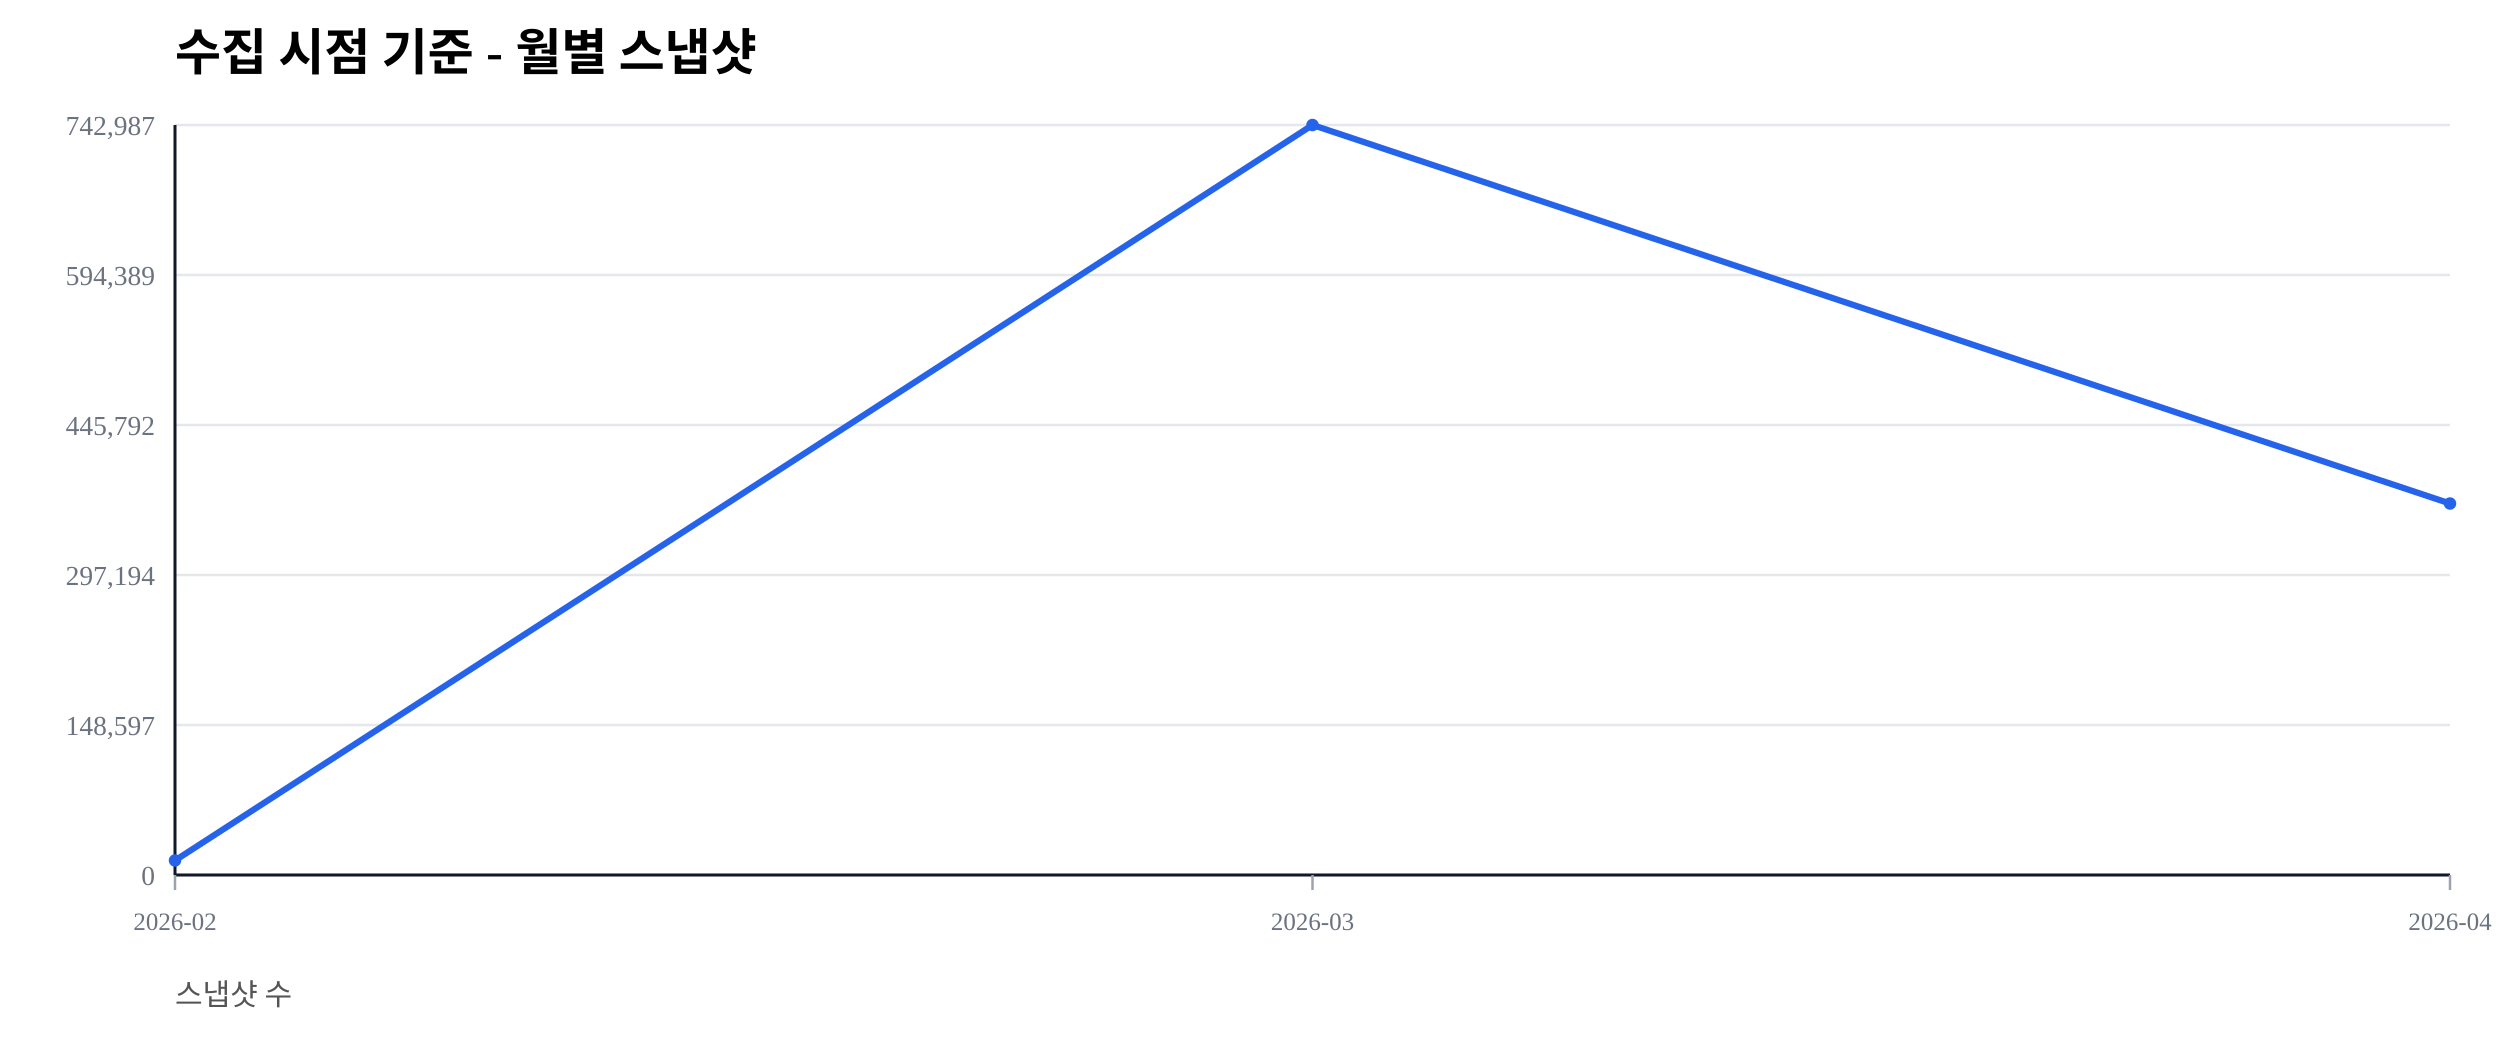
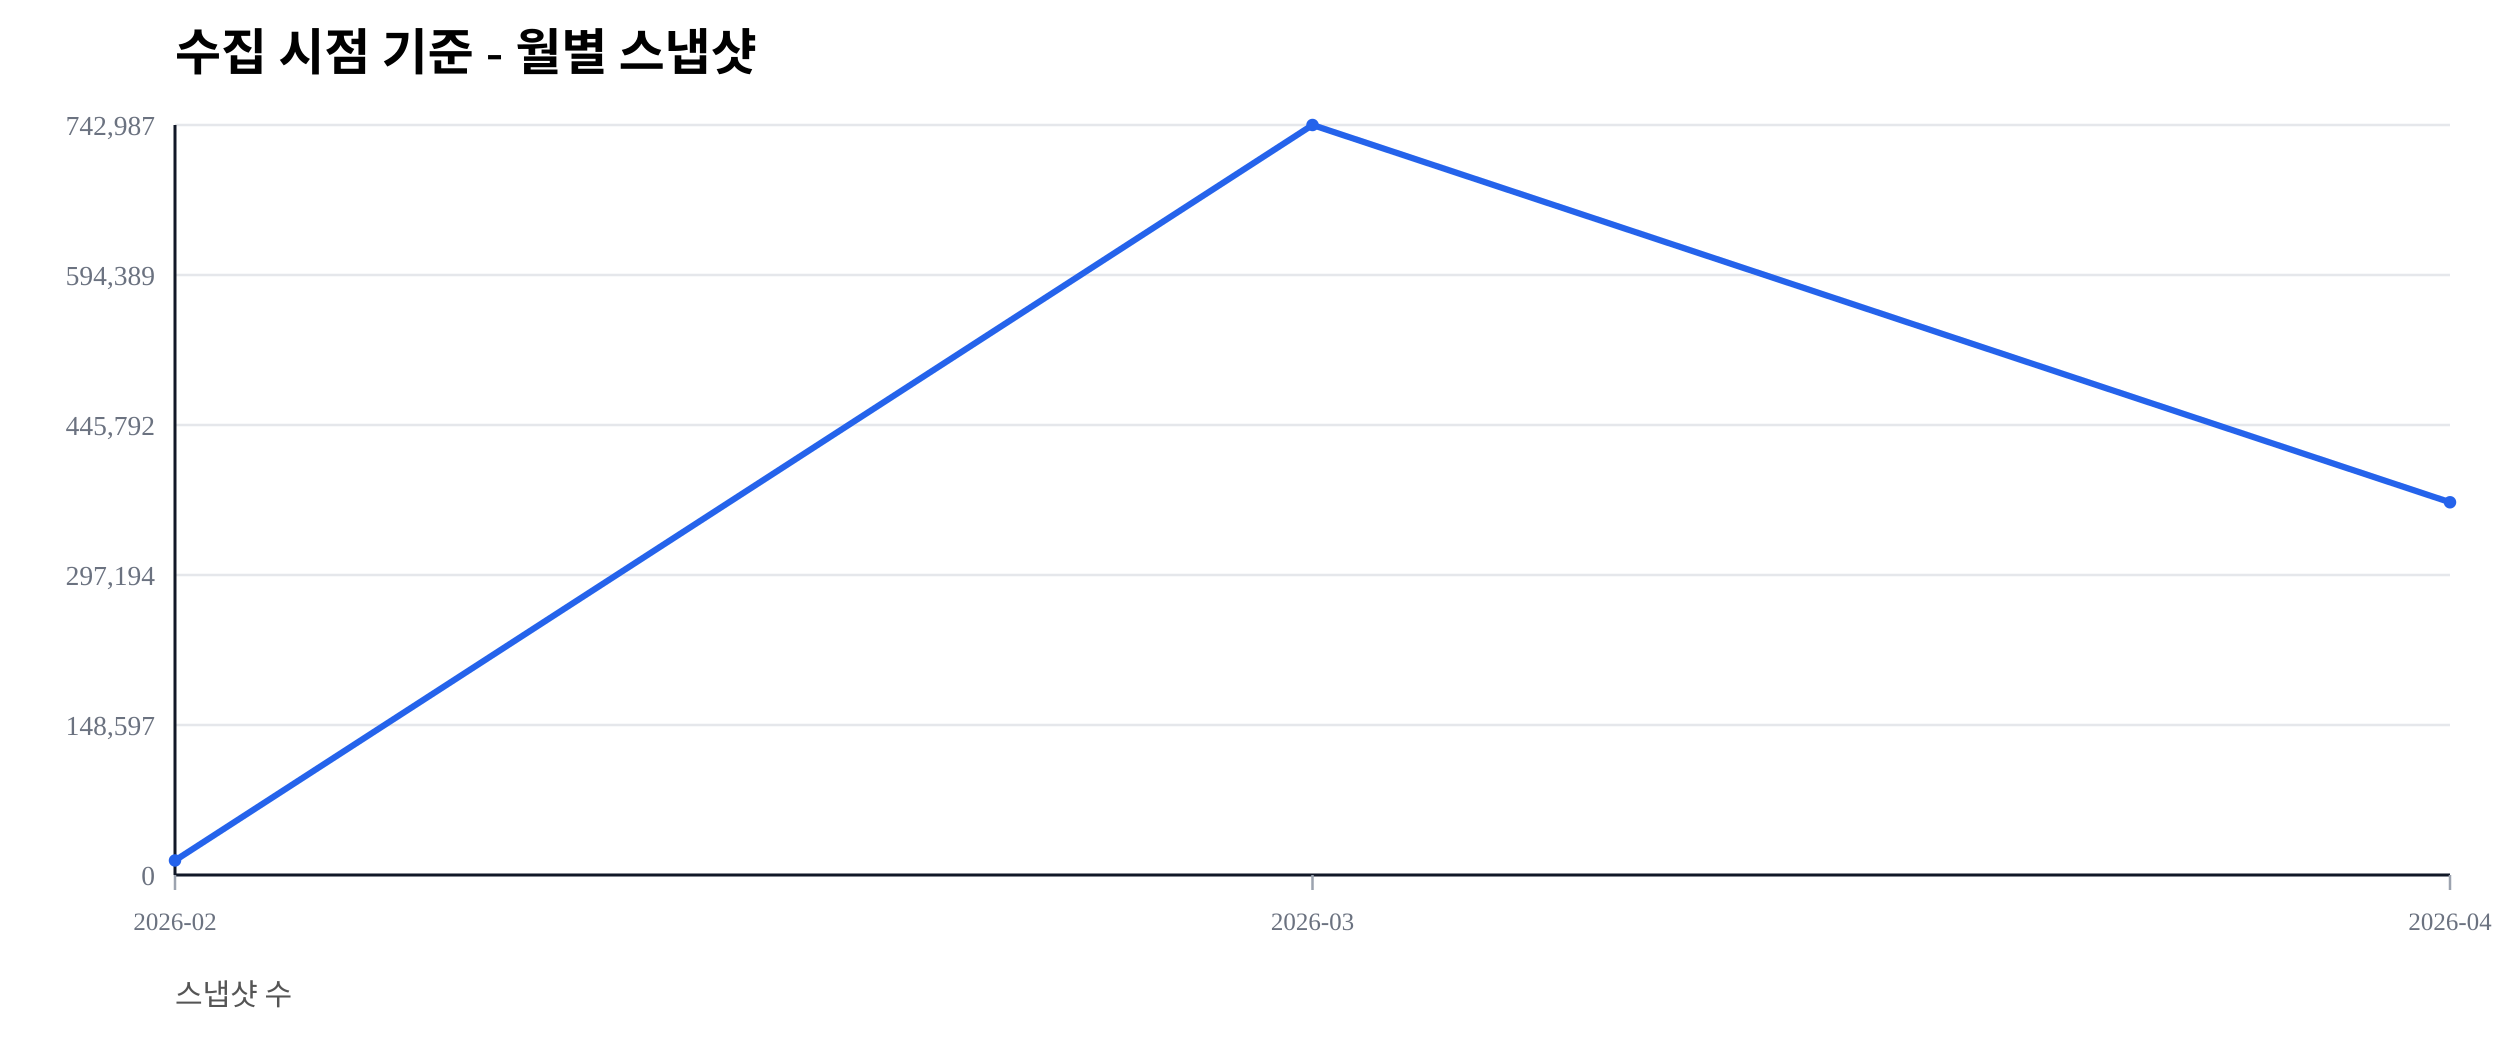
<svg xmlns="http://www.w3.org/2000/svg" width="1000" height="420" viewBox="0 0 1000 420">
  <rect width="100%" height="100%" fill="#ffffff" />
  <text x="70" y="28" font-size="20" font-weight="600">수집 시점 기준 - 월별 스냅샷</text>
  <text x="70" y="402" font-size="12" fill="#555">스냅샷 수</text>
  <line x1="70" y1="350.00" x2="980" y2="350.00" stroke="#e5e7eb" stroke-width="1" />
  <text x="62" y="354.00" font-size="11" fill="#6b7280" text-anchor="end">0</text>
  <line x1="70" y1="290.00" x2="980" y2="290.00" stroke="#e5e7eb" stroke-width="1" />
  <text x="62" y="294.00" font-size="11" fill="#6b7280" text-anchor="end">148,597</text>
  <line x1="70" y1="230.00" x2="980" y2="230.00" stroke="#e5e7eb" stroke-width="1" />
  <text x="62" y="234.00" font-size="11" fill="#6b7280" text-anchor="end">297,194</text>
  <line x1="70" y1="170.00" x2="980" y2="170.00" stroke="#e5e7eb" stroke-width="1" />
  <text x="62" y="174.00" font-size="11" fill="#6b7280" text-anchor="end">445,792</text>
  <line x1="70" y1="110.00" x2="980" y2="110.00" stroke="#e5e7eb" stroke-width="1" />
  <text x="62" y="114.00" font-size="11" fill="#6b7280" text-anchor="end">594,389</text>
  <line x1="70" y1="50.00" x2="980" y2="50.00" stroke="#e5e7eb" stroke-width="1" />
  <text x="62" y="54.00" font-size="11" fill="#6b7280" text-anchor="end">742,987</text>
  <line x1="70" y1="350" x2="980" y2="350" stroke="#111827" stroke-width="1.2" />
  <line x1="70" y1="50" x2="70" y2="350" stroke="#111827" stroke-width="1.2" />
  <line x1="70.00" y1="350" x2="70.00" y2="356" stroke="#9ca3af" stroke-width="1" />
  <text x="70.00" y="372" font-size="10" fill="#6b7280" text-anchor="middle">2026-02</text>
  <line x1="525.00" y1="350" x2="525.00" y2="356" stroke="#9ca3af" stroke-width="1" />
  <text x="525.00" y="372" font-size="10" fill="#6b7280" text-anchor="middle">2026-03</text>
  <line x1="980.00" y1="350" x2="980.00" y2="356" stroke="#9ca3af" stroke-width="1" />
  <text x="980.00" y="372" font-size="10" fill="#6b7280" text-anchor="middle">2026-04</text>
-   <polyline fill="none" stroke="#2563eb" stroke-width="2.5" points="70.00,344.19 525.00,50.00 980.00,201.41" />
+   <polyline fill="none" stroke="#2563eb" stroke-width="2.5" points="70.00,344.19 525.00,50.00 980.00,200.91" />
  <circle cx="70.00" cy="344.19" r="2.5" fill="#2563eb" />
  <circle cx="525.00" cy="50.00" r="2.5" fill="#2563eb" />
-   <circle cx="980.00" cy="201.41" r="2.5" fill="#2563eb" />
+   <circle cx="980.00" cy="200.91" r="2.5" fill="#2563eb" />
</svg>
